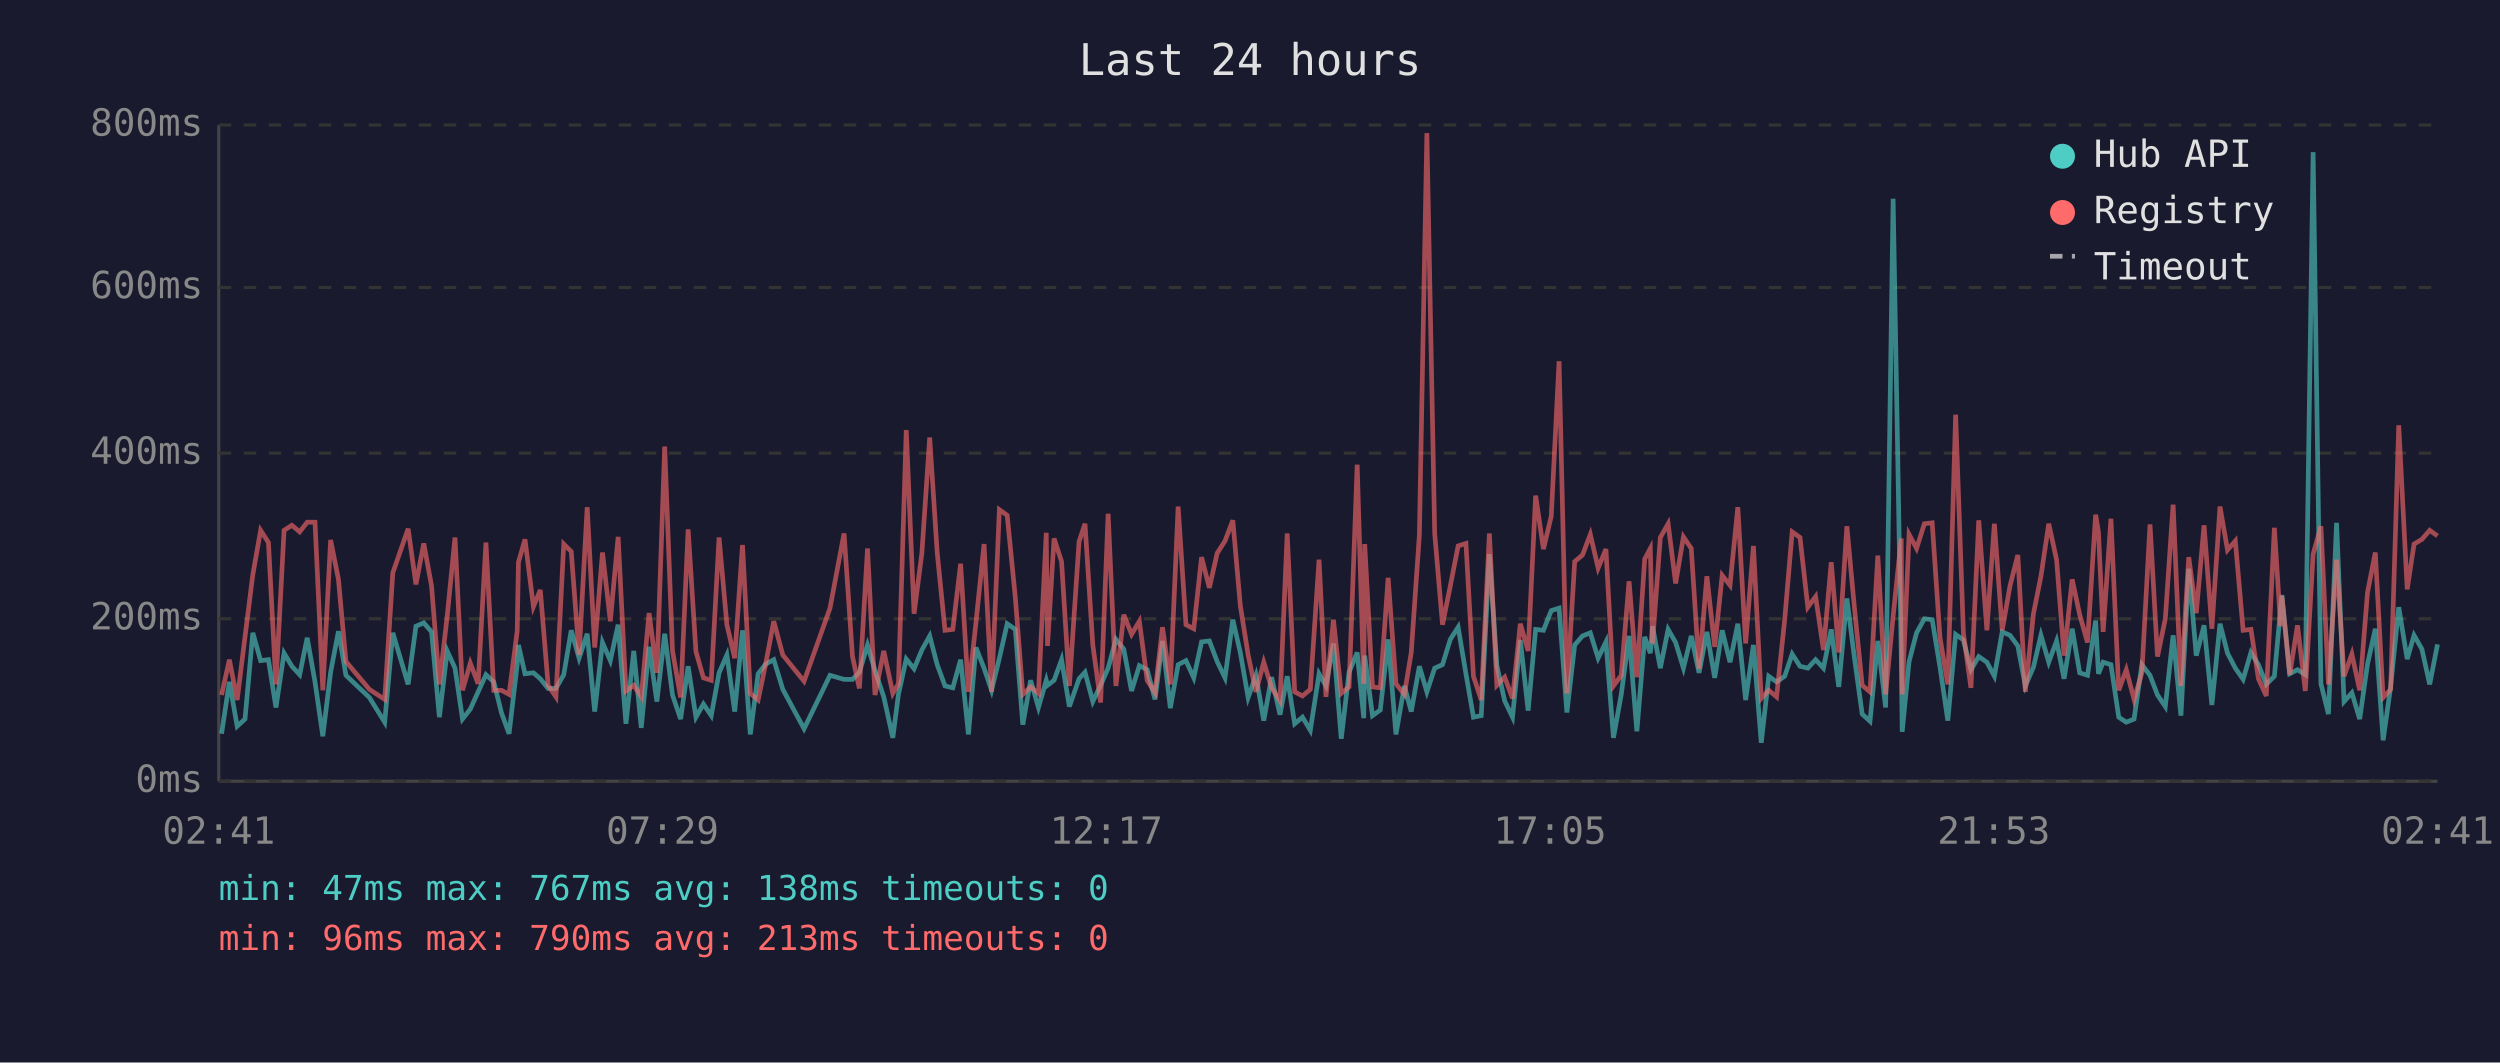
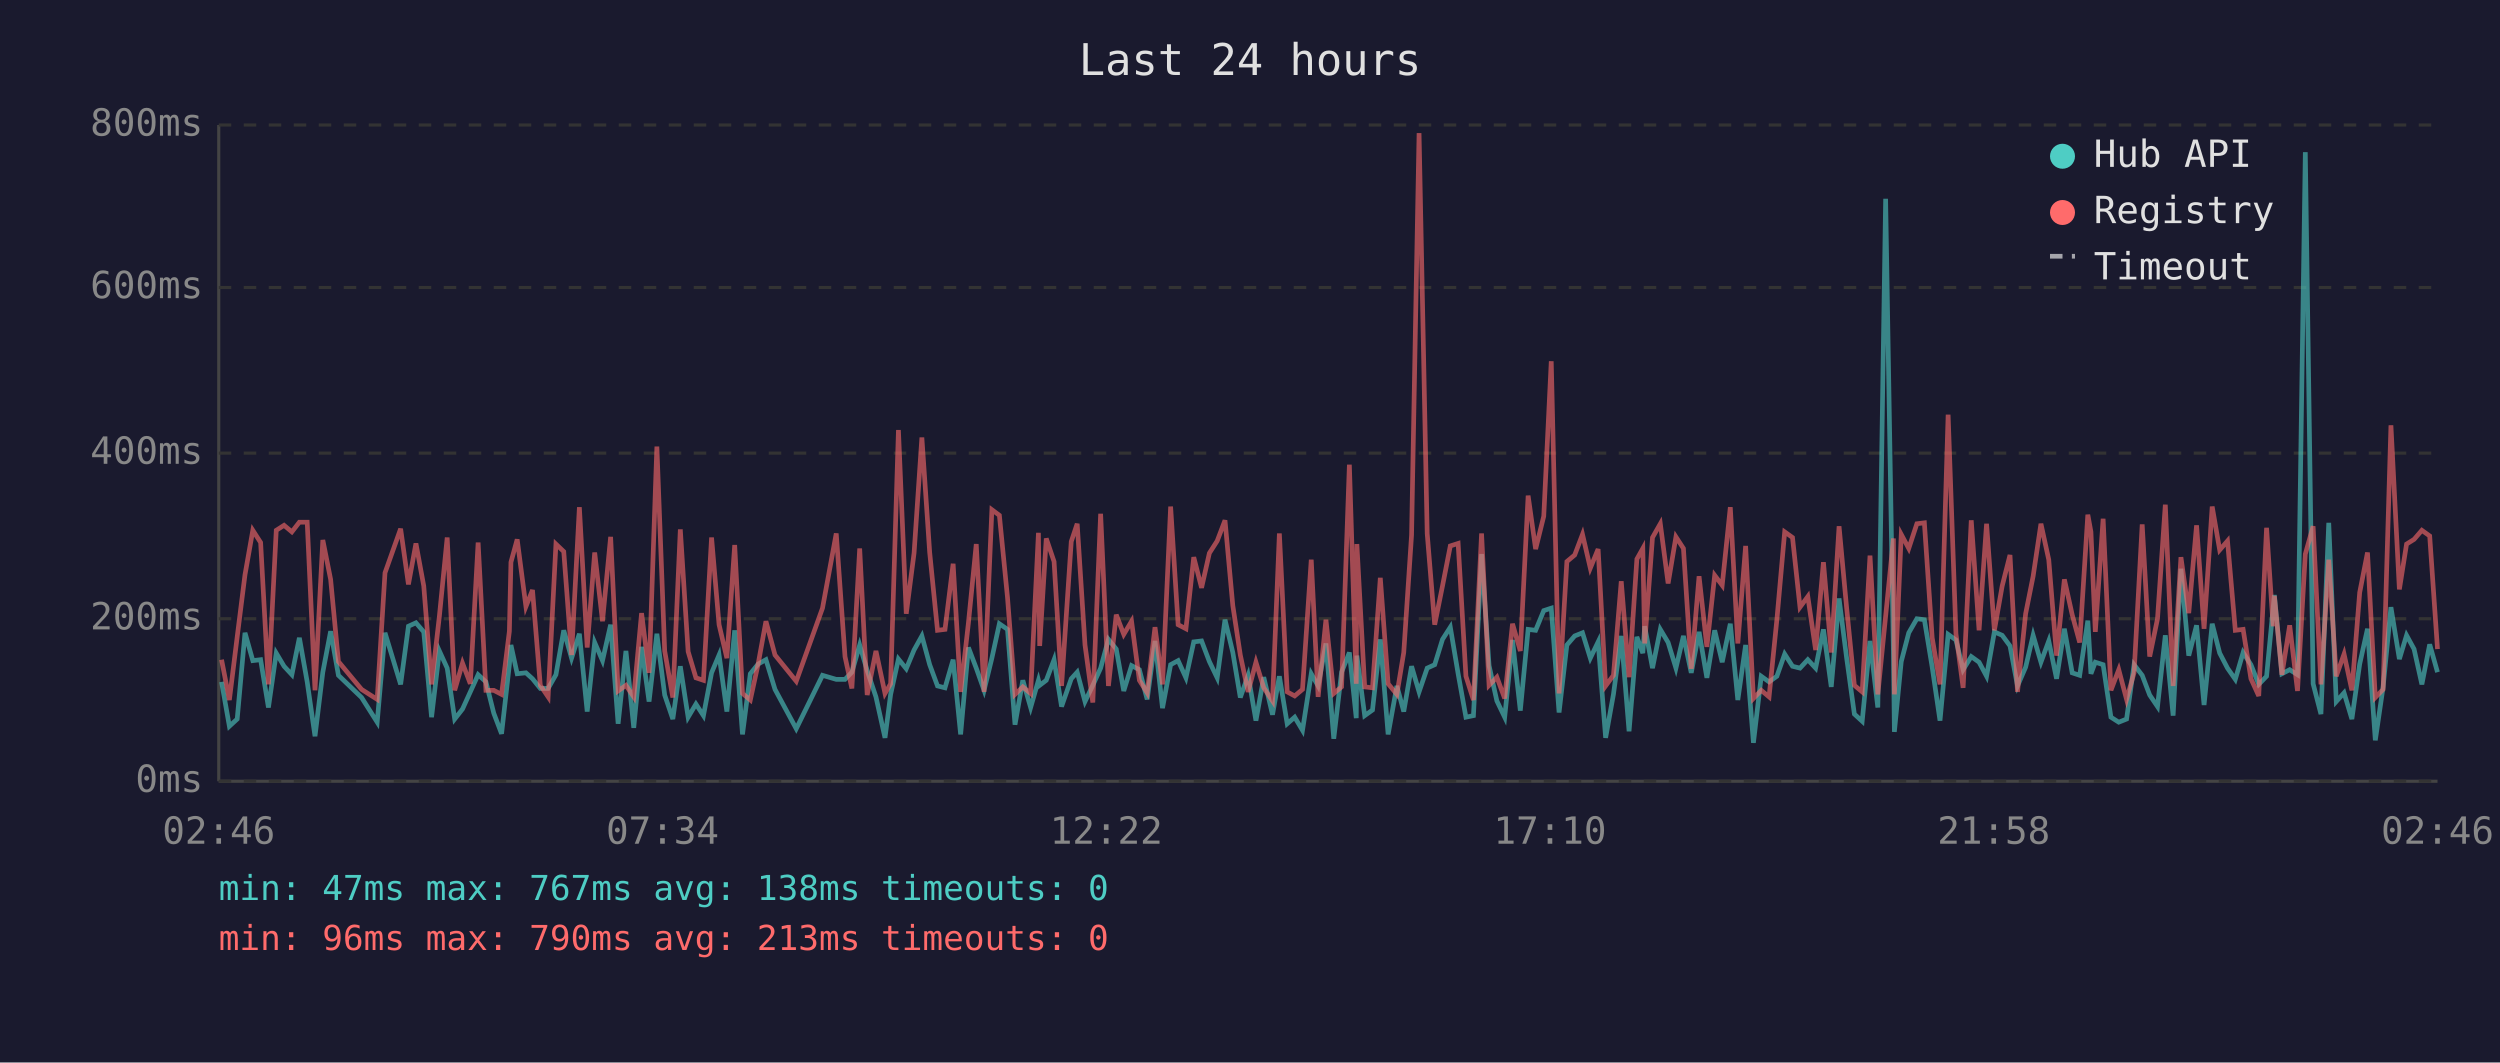
<svg xmlns="http://www.w3.org/2000/svg" viewBox="0 0 800 340" font-family="monospace" font-size="12">
  <rect width="800" height="340" fill="#1a1a2e" />
  <text x="400" y="24" fill="#e0e0e0" font-size="14" text-anchor="middle">Last 24 hours</text>
  <line x1="70" y1="40" x2="70" y2="250" stroke="#444" stroke-width="1" />
  <line x1="70" y1="250" x2="780" y2="250" stroke="#444" stroke-width="1" />
  <line x1="70" y1="250" x2="780" y2="250" stroke="#333" stroke-width="1" stroke-dasharray="4" />
  <text x="65" y="250" fill="#888" text-anchor="end" dominant-baseline="middle">0ms</text>
  <line x1="70" y1="198" x2="780" y2="198" stroke="#333" stroke-width="1" stroke-dasharray="4" />
  <text x="65" y="198" fill="#888" text-anchor="end" dominant-baseline="middle">200ms</text>
  <line x1="70" y1="145" x2="780" y2="145" stroke="#333" stroke-width="1" stroke-dasharray="4" />
  <text x="65" y="145" fill="#888" text-anchor="end" dominant-baseline="middle">400ms</text>
  <line x1="70" y1="92" x2="780" y2="92" stroke="#333" stroke-width="1" stroke-dasharray="4" />
  <text x="65" y="92" fill="#888" text-anchor="end" dominant-baseline="middle">600ms</text>
  <line x1="70" y1="40" x2="780" y2="40" stroke="#333" stroke-width="1" stroke-dasharray="4" />
  <text x="65" y="40" fill="#888" text-anchor="end" dominant-baseline="middle">800ms</text>
-   <text x="70" y="270" fill="#888" text-anchor="middle">02:41</text>
-   <text x="212" y="270" fill="#888" text-anchor="middle">07:29</text>
-   <text x="354" y="270" fill="#888" text-anchor="middle">12:17</text>
-   <text x="496" y="270" fill="#888" text-anchor="middle">17:05</text>
-   <text x="638" y="270" fill="#888" text-anchor="middle">21:53</text>
-   <text x="780" y="270" fill="#888" text-anchor="middle">02:41</text>
-   <polyline points="70.9,234.8 73.4,218.2 75.9,232.4 78.4,230.1 80.9,202.5 83.4,211.4 85.9,211.1 88.3,226.4 90.9,209.0 93.4,213.2 95.9,215.9 98.3,204.1 100.8,218.2 103.3,235.6 105.8,215.1 108.3,202.0 110.7,216.1 118.2,223.2 123.1,231.1 125.7,202.5 130.6,219.0 133.1,200.4 135.6,199.3 138.1,202.2 140.6,229.5 143.1,208.3 145.6,213.8 148.0,230.1 150.5,226.9 153.0,221.4 155.5,215.9 158.0,218.2 160.5,228.2 162.9,234.8 165.5,212.7 165.9,206.4 168.0,215.6 170.7,215.3 172.9,217.2 175.4,220.3 177.9,220.3 180.4,215.9 182.8,201.7 185.3,210.6 187.9,202.8 190.3,227.7 192.8,205.6 195.3,211.4 197.8,199.9 200.3,231.6 202.8,208.3 205.2,232.9 207.7,207.0 210.2,224.5 212.7,202.8 215.2,222.4 217.8,230.1 220.2,213.2 222.7,229.5 225.1,225.3 227.6,229.0 230.1,215.3 232.6,209.6 235.1,227.7 237.6,201.7 240.1,235.0 242.6,215.6 245.0,212.5 247.6,211.1 250.5,220.6 257.3,233.2 265.6,216.1 270.1,217.4 272.8,217.4 275.0,215.1 277.6,206.4 280.0,214.6 282.8,223.0 285.7,236.1 287.5,222.2 290.0,210.9 292.5,214.0 295.0,208.0 297.5,203.5 299.9,212.7 302.4,219.5 304.9,220.1 307.4,211.1 309.9,235.0 312.3,207.2 314.9,213.8 317.3,220.9 319.8,210.6 322.3,199.6 324.9,201.4 327.3,231.9 329.8,217.7 332.3,226.4 334.8,217.7 335.2,219.3 337.3,217.7 339.7,211.1 342.2,226.1 345.3,217.2 347.2,215.1 349.7,224.5 352.2,219.3 354.6,213.8 357.1,204.6 359.6,207.7 362.1,221.1 364.6,213.0 367.1,214.3 369.6,223.8 372.0,205.1 374.5,226.6 377.0,212.7 379.5,211.4 382.0,216.9 384.5,205.4 387.0,205.1 389.5,211.7 392.0,216.9 394.5,198.3 396.9,208.8 399.4,223.2 401.9,216.1 404.4,230.6 406.9,216.7 409.6,228.7 411.9,216.4 414.3,231.6 416.8,229.5 419.3,233.7 422.1,215.6 424.3,219.5 426.7,205.9 429.2,236.4 431.7,215.1 434.3,208.8 436.4,229.8 436.7,209.8 439.2,229.0 441.7,227.2 444.2,204.6 446.7,235.0 449.4,219.5 451.6,227.7 454.2,213.2 456.6,221.4 459.1,213.8 461.6,212.7 464.1,204.6 466.6,200.7 469.1,215.6 471.5,229.5 474.0,229.0 476.6,177.3 479.0,213.0 481.5,224.3 484.0,229.5 486.5,204.8 489.0,227.4 491.4,201.4 493.9,201.7 496.4,195.4 498.9,194.6 501.4,228.0 503.9,206.4 506.4,203.5 508.9,202.5 511.4,210.6 513.9,205.4 516.3,236.1 518.8,222.2 521.3,203.5 523.8,234.0 526.3,203.8 528.1,209.0 528.8,200.4 531.3,213.8 533.8,201.4 536.2,205.6 538.7,213.8 541.2,203.5 543.7,215.3 546.2,202.2 548.7,216.9 551.1,201.7 553.6,211.9 556.1,199.6 558.6,224.0 561.1,206.4 563.6,237.7 566.0,216.4 568.5,218.2 571.1,216.4 573.5,209.3 576.0,213.2 578.5,213.8 581.0,211.1 583.5,213.8 586.0,201.4 588.4,219.8 591.0,191.5 593.4,210.4 595.9,228.5 598.4,230.8 600.9,205.1 603.4,226.4 605.8,63.6 608.4,209.3 608.7,234.2 610.9,211.7 613.3,202.5 615.8,198.0 618.3,198.3 620.8,213.5 623.3,230.6 625.8,203.0 628.3,204.8 630.7,214.3 633.2,210.1 635.8,211.9 638.2,216.4 640.7,202.2 643.2,203.3 645.7,206.7 648.1,219.5 650.7,213.5 653.1,203.3 655.6,211.9 658.1,205.1 660.5,217.2 663.1,201.2 665.5,215.3 668.0,216.1 670.6,198.6 671.5,215.6 673.0,211.9 675.5,212.7 678.0,229.5 680.4,231.1 682.9,230.1 685.4,212.7 688.0,216.1 690.4,222.4 692.9,226.1 695.4,203.3 697.9,229.0 700.4,182.0 702.8,209.8 705.3,200.1 707.8,225.6 710.4,199.6 712.8,209.0 715.3,213.8 717.8,217.4 720.3,208.8 722.7,212.7 725.2,219.0 727.8,216.4 729.8,194.6 730.2,190.4 732.7,215.6 735.2,214.3 737.7,215.9 740.2,48.7 742.7,218.8 745.1,228.5 747.7,167.3 750.1,224.5 752.6,221.7 755.1,230.1 757.6,212.5 760.1,201.2 762.6,236.9 765.0,219.8 767.6,194.3 770.3,210.9 772.5,203.3 775.0,207.7 777.5,219.0 780.0,206.2" fill="none" stroke="#4ecdc4" stroke-width="1.5" opacity="0.6" />
-   <polyline points="70.9,222.4 73.4,211.1 75.9,224.0 78.4,203.8 80.9,183.9 83.4,169.7 85.9,173.6 88.3,219.0 90.9,169.7 93.4,168.1 95.9,170.2 98.3,167.1 100.8,167.1 103.3,220.9 105.8,172.8 108.3,185.4 110.7,211.7 118.2,220.6 123.1,223.8 125.7,183.3 130.6,169.2 133.1,187.0 135.6,173.9 138.1,187.5 140.6,219.0 143.1,197.2 145.6,172.0 148.0,220.9 150.5,212.2 153.0,218.8 155.5,173.6 158.0,220.9 160.5,220.9 162.9,222.2 165.5,202.0 165.9,179.9 168.0,172.6 170.7,194.1 172.9,188.8 175.4,219.3 177.9,223.0 180.4,174.1 182.8,176.5 185.3,209.6 187.9,162.3 190.3,207.2 192.8,176.8 195.3,198.8 197.8,171.8 200.3,221.1 202.8,219.3 205.2,223.0 207.7,196.2 210.2,215.3 212.7,142.9 215.2,208.3 217.8,223.2 220.2,169.4 222.7,208.5 225.1,216.9 227.6,217.7 230.1,172.0 232.6,199.9 235.1,210.6 237.6,174.4 240.1,221.9 242.6,224.0 245.0,212.5 247.6,198.8 250.5,209.6 257.3,218.0 265.6,194.6 270.1,170.7 272.8,210.1 275.0,220.3 277.6,175.5 280.0,222.4 282.8,208.3 285.7,221.9 287.5,218.8 290.0,137.6 292.5,196.4 295.0,177.0 297.5,140.0 299.9,176.8 302.4,201.7 304.9,201.4 307.4,180.4 309.9,221.4 312.3,199.3 314.9,174.1 317.3,221.4 319.8,163.1 322.3,164.9 324.9,191.2 327.3,222.2 329.8,219.8 332.3,221.9 334.8,170.5 335.2,206.7 337.3,172.3 339.7,179.7 342.2,219.5 345.3,173.3 347.2,167.6 349.7,206.4 352.2,224.8 354.6,164.4 357.1,219.5 359.6,196.7 362.1,203.0 364.6,198.8 367.1,217.7 369.6,221.7 372.0,200.7 374.5,219.0 377.0,162.1 379.5,199.9 382.0,201.2 384.5,178.3 387.0,188.1 389.5,177.0 392.0,173.1 394.5,166.5 396.9,193.8 399.4,209.6 401.9,221.4 404.4,211.9 406.9,220.1 409.6,224.3 411.9,170.7 414.3,221.4 416.8,222.7 419.3,220.6 422.1,179.1 424.3,223.0 426.7,198.3 429.2,221.9 431.7,219.8 434.3,148.7 436.4,218.8 436.7,174.1 439.2,219.8 441.7,220.1 444.2,184.9 446.7,218.8 449.4,222.2 451.6,208.8 454.2,171.2 456.6,42.6 459.1,170.7 461.6,199.9 464.1,187.5 466.6,174.7 469.1,173.9 471.5,216.4 474.0,224.0 476.6,170.7 479.0,219.3 481.5,216.7 484.0,223.5 486.5,199.6 489.0,208.3 491.4,158.6 493.9,175.7 496.4,165.2 498.9,115.6 501.4,221.9 503.9,179.7 506.4,177.6 508.9,171.0 511.4,181.8 513.9,175.7 516.3,219.5 518.8,216.1 521.3,186.0 523.8,216.7 526.3,178.9 528.1,175.5 528.8,205.9 531.3,172.0 533.8,167.6 536.2,186.7 538.7,171.8 541.2,175.5 543.7,214.0 546.2,184.4 548.7,207.0 551.1,184.1 553.6,187.3 556.1,162.3 558.6,205.9 561.1,174.7 563.6,223.5 566.0,220.9 568.5,223.0 571.1,198.3 573.5,170.2 576.0,172.0 578.5,194.3 581.0,190.9 583.5,208.0 586.0,179.9 588.4,208.8 591.0,168.4 593.4,194.3 595.9,219.3 598.4,221.4 600.9,177.8 603.4,222.2 605.8,197.2 608.4,172.3 608.7,222.2 610.9,171.0 613.3,175.5 615.8,167.6 618.3,167.3 620.8,204.1 623.3,219.0 625.8,132.7 628.3,202.8 630.7,220.1 633.2,166.5 635.8,201.7 638.2,167.6 640.7,201.7 643.2,187.5 645.7,177.6 648.1,221.4 650.7,196.4 653.1,184.4 655.6,167.6 658.1,179.1 660.5,209.8 663.1,185.4 665.5,196.7 668.0,205.6 670.6,164.7 671.5,170.2 673.0,202.2 675.5,166.0 678.0,220.9 680.4,214.3 682.9,223.8 685.4,215.3 688.0,167.8 690.4,210.1 692.9,198.0 695.4,161.5 697.9,219.5 700.4,178.3 702.8,196.2 705.3,168.1 707.8,201.2 710.4,162.1 712.8,176.0 715.3,173.1 717.8,201.7 720.3,201.4 722.7,217.2 725.2,222.7 727.8,168.9 729.8,200.4 730.2,190.7 732.7,215.9 735.2,200.1 737.7,221.1 740.2,177.3 742.7,168.4 745.1,219.0 747.7,179.1 750.1,216.4 752.6,209.3 755.1,220.9 757.6,189.6 760.1,176.8 762.6,223.2 765.0,220.6 767.6,136.1 770.3,188.6 772.5,174.1 775.0,172.6 777.5,169.7 780.0,171.5" fill="none" stroke="#ff6b6b" stroke-width="1.5" opacity="0.6" />
+   <text x="70" y="270" fill="#888" text-anchor="middle">02:46</text>
+   <text x="212" y="270" fill="#888" text-anchor="middle">07:34</text>
+   <text x="354" y="270" fill="#888" text-anchor="middle">12:22</text>
+   <text x="496" y="270" fill="#888" text-anchor="middle">17:10</text>
+   <text x="638" y="270" fill="#888" text-anchor="middle">21:58</text>
+   <text x="780" y="270" fill="#888" text-anchor="middle">02:46</text>
+   <polyline points="70.9,218.2 73.4,232.4 75.9,230.1 78.4,202.5 80.9,211.4 83.4,211.1 85.9,226.4 88.4,209.0 90.9,213.2 93.4,215.9 95.8,204.1 98.3,218.2 100.8,235.6 103.3,215.1 105.8,202.0 108.3,216.1 115.7,223.2 120.7,231.1 123.2,202.5 128.2,219.0 130.7,200.4 133.1,199.3 135.6,202.2 138.1,229.5 140.6,208.3 143.1,213.8 145.5,230.1 148.0,226.9 150.5,221.4 153.0,215.9 155.5,218.2 158.0,228.2 160.5,234.8 163.0,212.7 163.5,206.4 165.5,215.6 168.3,215.3 170.4,217.2 172.9,220.3 175.4,220.3 177.9,215.9 180.4,201.7 182.9,210.6 185.4,202.8 187.9,227.7 190.3,205.6 192.8,211.4 195.4,199.9 197.8,231.6 200.3,208.3 202.8,232.9 205.3,207.0 207.7,224.5 210.2,202.8 212.7,222.4 215.3,230.1 217.7,213.2 220.2,229.5 222.7,225.3 225.1,229.0 227.7,215.3 230.1,209.6 232.6,227.7 235.1,201.7 237.6,235.0 240.1,215.6 242.6,212.5 245.1,211.1 248.0,220.6 254.8,233.2 263.2,216.1 267.6,217.4 270.4,217.4 272.6,215.1 275.1,206.4 277.5,214.6 280.3,223.0 283.2,236.1 285.0,222.2 287.5,210.9 290.0,214.0 292.5,208.0 295.0,203.5 297.5,212.7 300.0,219.5 302.4,220.1 305.0,211.1 307.4,235.0 309.9,207.2 312.4,213.8 314.9,220.9 317.4,210.6 319.8,199.6 322.4,201.4 324.8,231.9 327.3,217.7 329.8,226.4 332.3,217.7 332.7,219.3 334.8,217.7 337.3,211.1 339.7,226.1 342.8,217.2 344.7,215.1 347.2,224.5 349.7,219.3 352.2,213.8 354.7,204.6 357.2,207.7 359.6,221.1 362.1,213.0 364.6,214.3 367.1,223.8 369.6,205.1 372.0,226.6 374.6,212.7 377.0,211.4 379.5,216.9 382.0,205.4 384.5,205.1 387.0,211.7 389.5,216.9 392.0,198.3 394.5,208.8 396.9,223.2 399.4,216.1 401.9,230.6 404.4,216.7 407.2,228.7 409.4,216.4 411.9,231.6 414.3,229.5 416.8,233.7 419.6,215.6 421.8,219.5 424.3,205.9 426.8,236.4 429.3,215.1 431.8,208.8 434.0,229.8 434.2,209.8 436.7,229.0 439.2,227.2 441.7,204.6 444.2,235.0 447.0,219.5 449.2,227.7 451.7,213.2 454.1,221.4 456.7,213.8 459.1,212.7 461.6,204.6 464.1,200.7 466.6,215.6 469.1,229.5 471.5,229.0 474.1,177.3 476.5,213.0 479.0,224.3 481.5,229.5 484.0,204.8 486.5,227.4 489.0,201.4 491.4,201.7 494.0,195.4 496.4,194.6 498.9,228.0 501.4,206.4 503.9,203.5 506.4,202.5 508.9,210.6 511.4,205.4 513.8,236.1 516.3,222.2 518.8,203.5 521.3,234.0 523.8,203.8 525.7,209.0 526.3,200.4 528.8,213.8 531.3,201.4 533.8,205.6 536.3,213.8 538.7,203.5 541.2,215.3 543.7,202.2 546.2,216.9 548.7,201.7 551.1,211.9 553.7,199.6 556.1,224.0 558.6,206.4 561.1,237.7 563.6,216.4 566.1,218.2 568.6,216.4 571.1,209.3 573.6,213.2 576.0,213.8 578.5,211.1 581.0,213.8 583.5,201.4 586.0,219.8 588.5,191.5 590.9,210.4 593.4,228.5 595.9,230.8 598.4,205.1 600.9,226.4 603.4,63.6 605.9,209.3 606.2,234.2 608.4,211.7 610.8,202.5 613.4,198.0 615.8,198.3 618.3,213.5 620.8,230.6 623.4,203.0 625.9,204.8 628.2,214.3 630.8,210.1 633.3,211.9 635.7,216.4 638.2,202.2 640.7,203.3 643.2,206.7 645.6,219.5 648.2,213.5 650.6,203.3 653.1,211.9 655.6,205.1 658.1,217.2 660.6,201.2 663.1,215.3 665.5,216.1 668.1,198.6 669.1,215.6 670.5,211.9 673.0,212.7 675.5,229.5 678.0,231.1 680.5,230.1 682.9,212.7 685.5,216.1 687.9,222.4 690.4,226.1 692.9,203.3 695.4,229.0 697.9,182.0 700.4,209.8 702.9,200.1 705.3,225.6 707.9,199.6 710.3,209.0 712.8,213.8 715.3,217.4 717.8,208.8 720.3,212.7 722.8,219.0 725.3,216.4 727.4,194.6 727.8,190.4 730.2,215.6 732.7,214.3 735.2,215.9 737.7,48.7 740.2,218.8 742.7,228.5 745.2,167.3 747.6,224.5 750.1,221.7 752.6,230.1 755.1,212.5 757.6,201.2 760.1,236.9 762.6,219.8 765.1,194.3 767.8,210.9 770.1,203.3 772.5,207.7 775.0,219.0 777.5,206.2 780.0,215.1" fill="none" stroke="#4ecdc4" stroke-width="1.5" opacity="0.6" />
+   <polyline points="70.9,211.1 73.4,224.0 75.9,203.8 78.4,183.9 80.9,169.7 83.4,173.6 85.9,219.0 88.4,169.7 90.9,168.1 93.4,170.2 95.8,167.1 98.3,167.1 100.8,220.9 103.3,172.8 105.8,185.4 108.3,211.7 115.7,220.6 120.7,223.8 123.2,183.3 128.2,169.2 130.7,187.0 133.1,173.9 135.6,187.5 138.1,219.0 140.6,197.2 143.1,172.0 145.5,220.9 148.0,212.2 150.5,218.8 153.0,173.6 155.5,220.9 158.0,220.9 160.5,222.2 163.0,202.0 163.5,179.9 165.5,172.6 168.3,194.1 170.4,188.8 172.9,219.3 175.4,223.0 177.9,174.1 180.4,176.5 182.9,209.6 185.4,162.3 187.9,207.2 190.3,176.8 192.8,198.8 195.4,171.8 197.8,221.1 200.3,219.3 202.8,223.0 205.3,196.2 207.7,215.3 210.2,142.9 212.7,208.3 215.3,223.2 217.7,169.4 220.2,208.5 222.7,216.9 225.1,217.7 227.7,172.0 230.1,199.9 232.6,210.6 235.1,174.4 237.6,221.9 240.1,224.0 242.6,212.5 245.1,198.8 248.0,209.6 254.8,218.0 263.2,194.6 267.6,170.7 270.4,210.1 272.6,220.3 275.1,175.5 277.5,222.4 280.3,208.3 283.2,221.9 285.0,218.8 287.5,137.6 290.0,196.4 292.5,177.0 295.0,140.0 297.5,176.8 300.0,201.7 302.4,201.4 305.0,180.4 307.4,221.4 309.9,199.3 312.4,174.1 314.9,221.4 317.4,163.1 319.8,164.9 322.4,191.2 324.8,222.2 327.3,219.8 329.8,221.9 332.3,170.5 332.7,206.7 334.8,172.3 337.3,179.7 339.7,219.5 342.8,173.3 344.7,167.6 347.2,206.4 349.7,224.8 352.2,164.4 354.7,219.5 357.2,196.7 359.6,203.0 362.1,198.8 364.6,217.7 367.1,221.7 369.6,200.7 372.0,219.0 374.6,162.1 377.0,199.9 379.5,201.2 382.0,178.3 384.5,188.1 387.0,177.0 389.5,173.1 392.0,166.5 394.5,193.8 396.9,209.6 399.4,221.4 401.9,211.9 404.4,220.1 407.2,224.3 409.4,170.7 411.9,221.4 414.3,222.7 416.8,220.6 419.6,179.1 421.8,223.0 424.3,198.3 426.8,221.9 429.3,219.8 431.8,148.7 434.0,218.8 434.2,174.1 436.7,219.8 439.2,220.1 441.7,184.9 444.2,218.8 447.0,222.2 449.2,208.8 451.7,171.2 454.1,42.6 456.7,170.7 459.1,199.9 461.6,187.5 464.1,174.7 466.6,173.9 469.1,216.4 471.5,224.0 474.1,170.7 476.5,219.3 479.0,216.7 481.5,223.5 484.0,199.6 486.5,208.3 489.0,158.6 491.4,175.7 494.0,165.2 496.4,115.6 498.9,221.9 501.4,179.7 503.9,177.6 506.4,171.0 508.9,181.8 511.4,175.7 513.8,219.5 516.3,216.1 518.8,186.0 521.3,216.7 523.8,178.9 525.7,175.5 526.3,205.9 528.8,172.0 531.3,167.6 533.8,186.7 536.3,171.8 538.7,175.5 541.2,214.0 543.7,184.4 546.2,207.0 548.7,184.1 551.1,187.3 553.7,162.3 556.1,205.9 558.6,174.7 561.1,223.5 563.6,220.9 566.1,223.0 568.6,198.3 571.1,170.2 573.6,172.0 576.0,194.3 578.5,190.9 581.0,208.0 583.5,179.9 586.0,208.8 588.5,168.4 590.9,194.3 593.4,219.3 595.9,221.4 598.4,177.8 600.9,222.2 603.4,197.2 605.9,172.3 606.2,222.2 608.4,171.0 610.8,175.5 613.4,167.6 615.8,167.3 618.3,204.1 620.8,219.0 623.4,132.7 625.9,202.8 628.2,220.1 630.8,166.5 633.3,201.7 635.7,167.6 638.2,201.7 640.7,187.5 643.2,177.6 645.6,221.4 648.2,196.4 650.6,184.4 653.1,167.6 655.6,179.1 658.1,209.8 660.6,185.4 663.1,196.7 665.5,205.6 668.1,164.7 669.1,170.2 670.5,202.2 673.0,166.0 675.5,220.9 678.0,214.3 680.5,223.8 682.9,215.3 685.5,167.8 687.9,210.1 690.4,198.0 692.9,161.5 695.4,219.5 697.9,178.3 700.4,196.2 702.9,168.1 705.3,201.2 707.9,162.1 710.3,176.0 712.8,173.1 715.3,201.7 717.8,201.4 720.3,217.2 722.8,222.7 725.3,168.9 727.4,200.4 727.8,190.7 730.2,215.9 732.7,200.1 735.2,221.1 737.7,177.3 740.2,168.4 742.7,219.0 745.2,179.1 747.6,216.4 750.1,209.3 752.6,220.9 755.1,189.6 757.6,176.8 760.1,223.2 762.6,220.6 765.1,136.1 767.8,188.6 770.1,174.1 772.5,172.6 775.0,169.7 777.5,171.5 780.0,207.7" fill="none" stroke="#ff6b6b" stroke-width="1.5" opacity="0.6" />
  <circle cx="660" cy="50" r="4" fill="#4ecdc4" />
  <text x="670" y="50" fill="#e0e0e0" dominant-baseline="middle">Hub API</text>
  <circle cx="660" cy="68" r="4" fill="#ff6b6b" />
  <text x="670" y="68" fill="#e0e0e0" dominant-baseline="middle">Registry</text>
  <line x1="656" y1="82" x2="664" y2="82" stroke="#e0e0e0" stroke-width="1.5" stroke-dasharray="4,3" opacity="0.7" />
  <text x="670" y="86" fill="#e0e0e0" dominant-baseline="middle">Timeout</text>
  <text x="70" y="288" fill="#4ecdc4" font-size="11">min: 47ms  max: 767ms  avg: 138ms  timeouts: 0</text>
  <text x="70" y="304" fill="#ff6b6b" font-size="11">min: 96ms  max: 790ms  avg: 213ms  timeouts: 0</text>
</svg>
